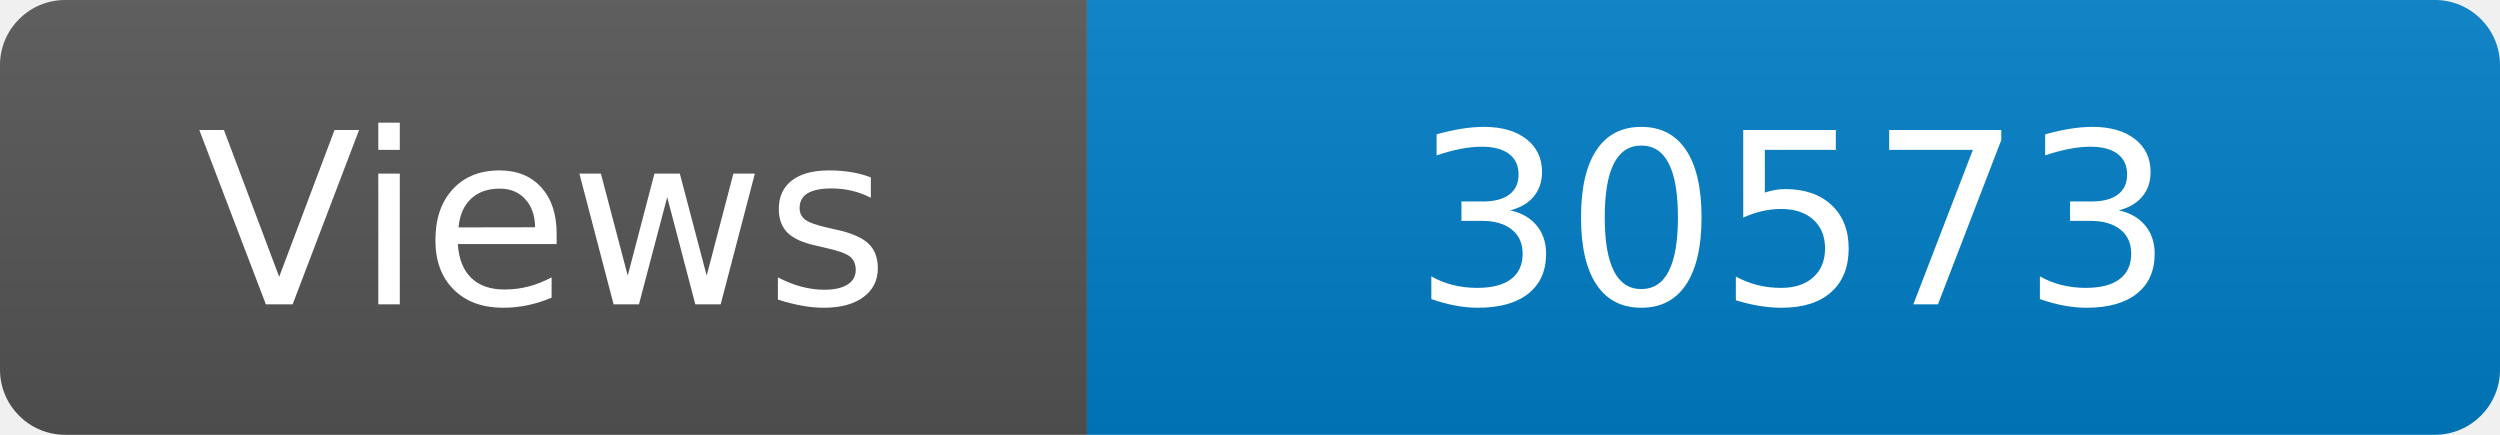
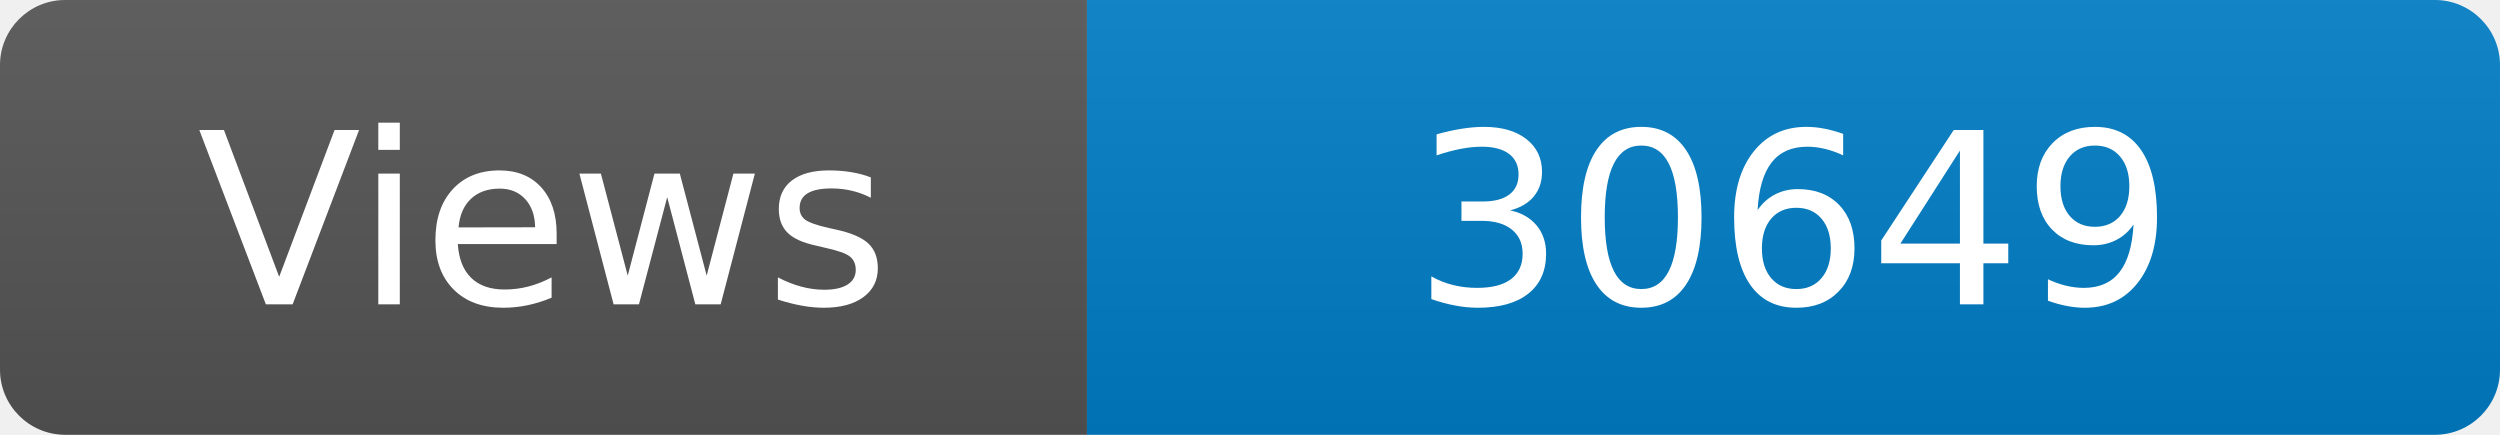
<svg xmlns="http://www.w3.org/2000/svg" width="115" height="20" role="img" aria-label="Maintained?: yes">
  <linearGradient id="s" x2="0" y2="100%">
    <stop offset="0" stop-color="#bbb" stop-opacity=".1" />
    <stop offset="1" stop-opacity=".1" />
  </linearGradient>
  <clipPath id="r">
    <rect width="115" height="20" rx="3" fill="#fff" />
  </clipPath>
  <g clip-path="url(#r)">
    <rect width="50" height="20" fill="#555" />
    <rect x="50" width="160" height="20" fill="#007ec6" />
    <rect width="115" height="20" fill="url(#s)" />
  </g>
  <g fill="#fff" text-anchor="middle" font-family="Verdana,Geneva,DejaVu Sans,sans-serif" font-size="110">
    <text x="250" y="140" transform="scale(.1)" fill="#fff">Views</text>
-     <text x="825" y="140" transform="scale(.1)" fill="#fff">30573</text>
+     <text x="825" y="140" transform="scale(.1)" fill="#fff">30649</text>
  </g>
</svg>
